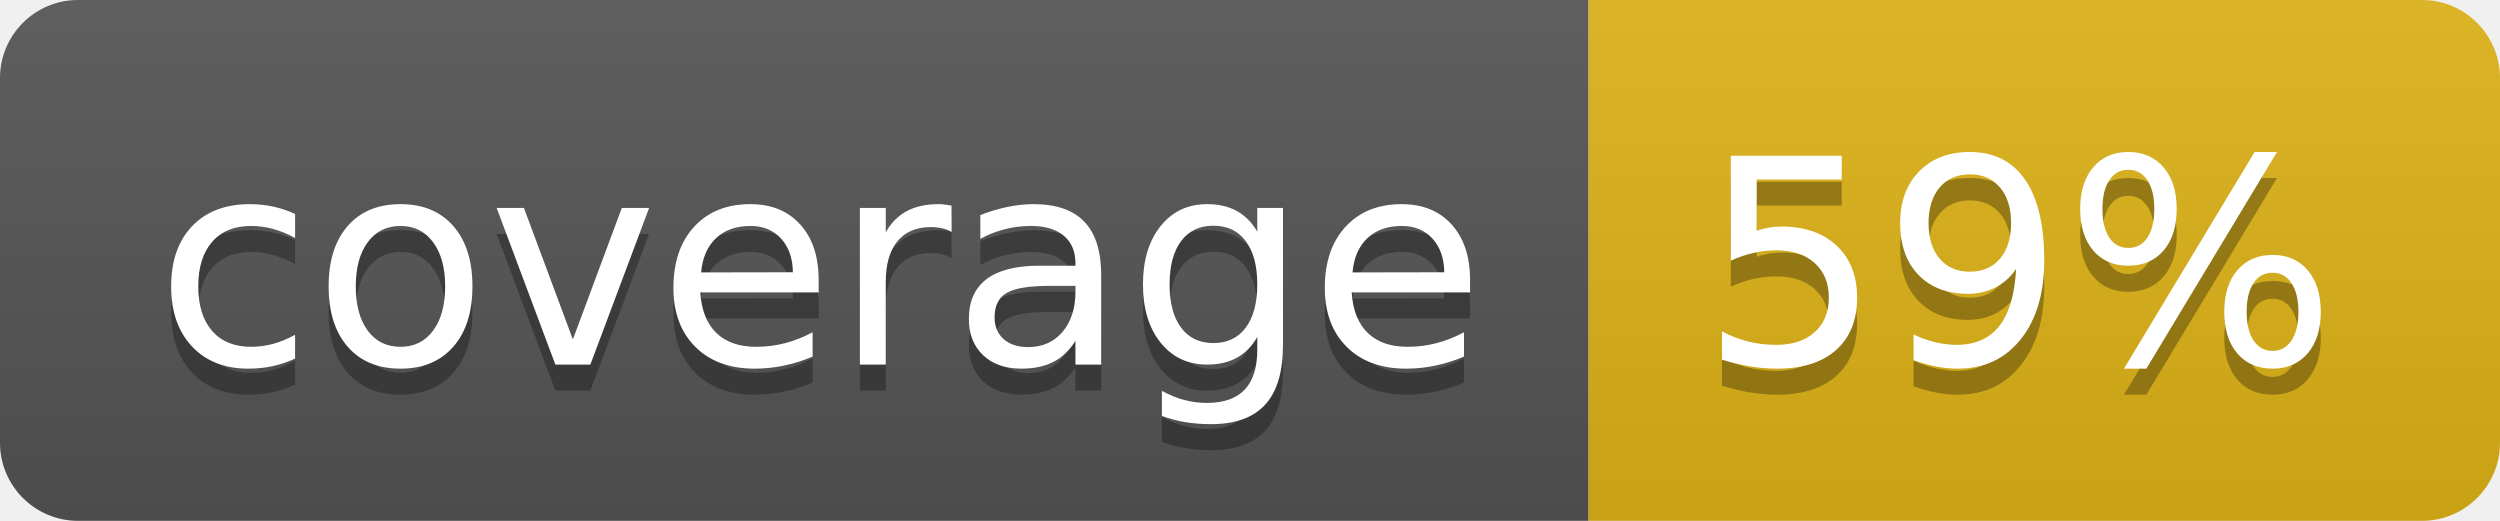
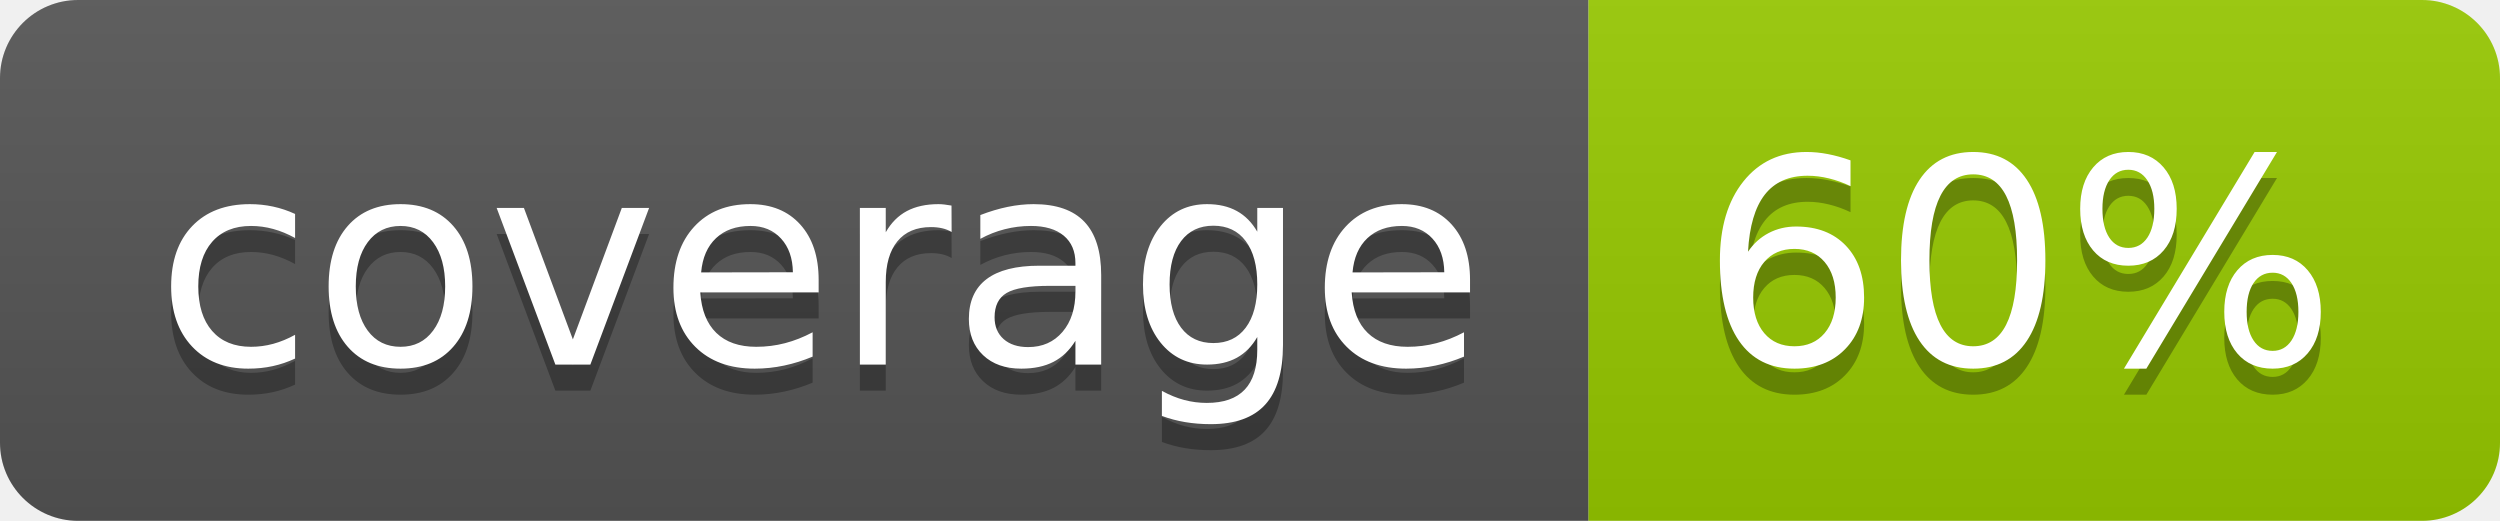
- <svg xmlns="http://www.w3.org/2000/svg" width="96" height="20" role="img" aria-label="coverage: 59%">
+ <svg xmlns="http://www.w3.org/2000/svg" width="96" height="20" role="img" aria-label="coverage: 60%">
  <linearGradient id="s" x2="0" y2="100%">
    <stop offset="0" stop-color="#bbb" stop-opacity=".1" />
    <stop offset="1" stop-opacity=".1" />
  </linearGradient>
  <clipPath id="r">
    <rect width="96" height="20" rx="3" fill="#fff" />
  </clipPath>
  <g clip-path="url(#r)">
    <rect width="61" height="20" fill="#555" />
-     <rect x="61" width="35" height="20" fill="#dfb317" />
+     <rect x="61" width="35" height="20" fill="#97ca00" />
    <rect width="96" height="20" fill="url(#s)" />
  </g>
  <g fill="#fff" text-anchor="middle" font-family="Verdana,Geneva,DejaVu Sans,sans-serif" text-rendering="geometricPrecision" font-size="110">
    <text aria-hidden="true" x="315" y="150" fill="#010101" fill-opacity=".3" transform="scale(.1)" textLength="510">coverage</text>
    <text x="315" y="140" transform="scale(.1)" fill="#fff" textLength="510">coverage</text>
-     <text aria-hidden="true" x="775" y="150" fill="#010101" fill-opacity=".3" transform="scale(.1)" textLength="250">59%</text>
-     <text x="775" y="140" transform="scale(.1)" fill="#fff" textLength="250">59%</text>
+     <text aria-hidden="true" x="775" y="150" fill="#010101" fill-opacity=".3" transform="scale(.1)" textLength="250">60%</text>
+     <text x="775" y="140" transform="scale(.1)" fill="#fff" textLength="250">60%</text>
  </g>
</svg>
